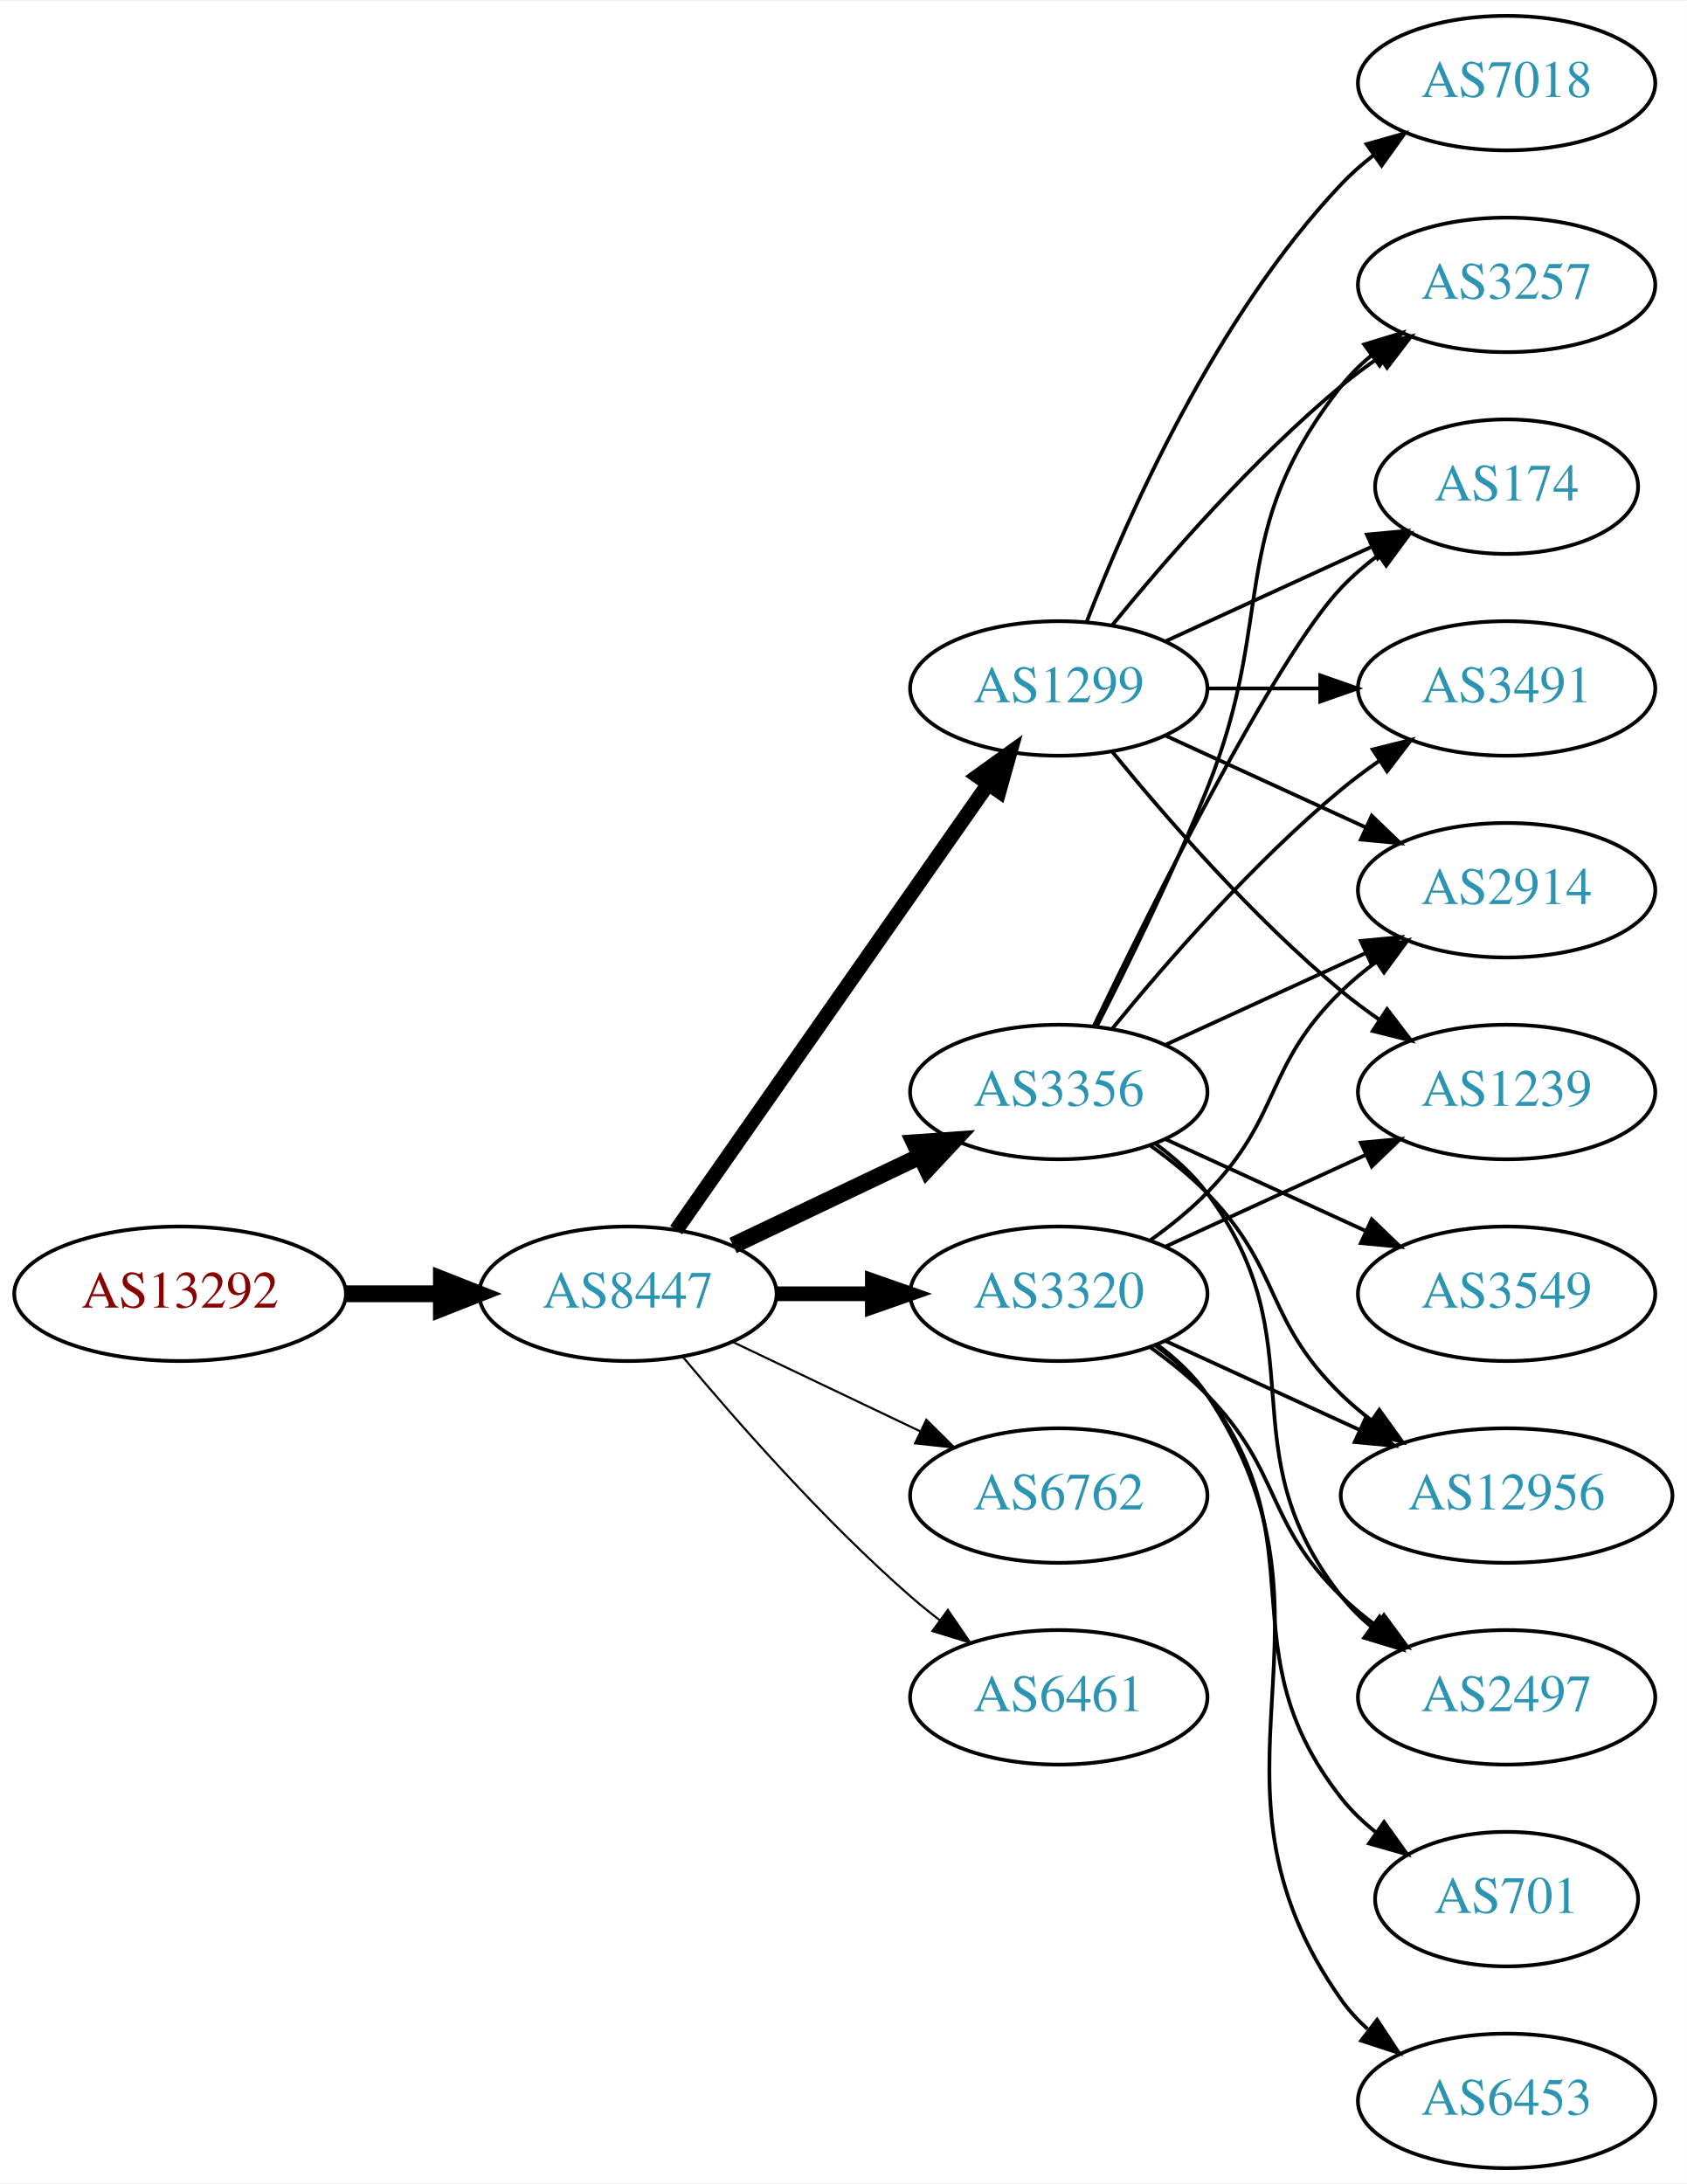
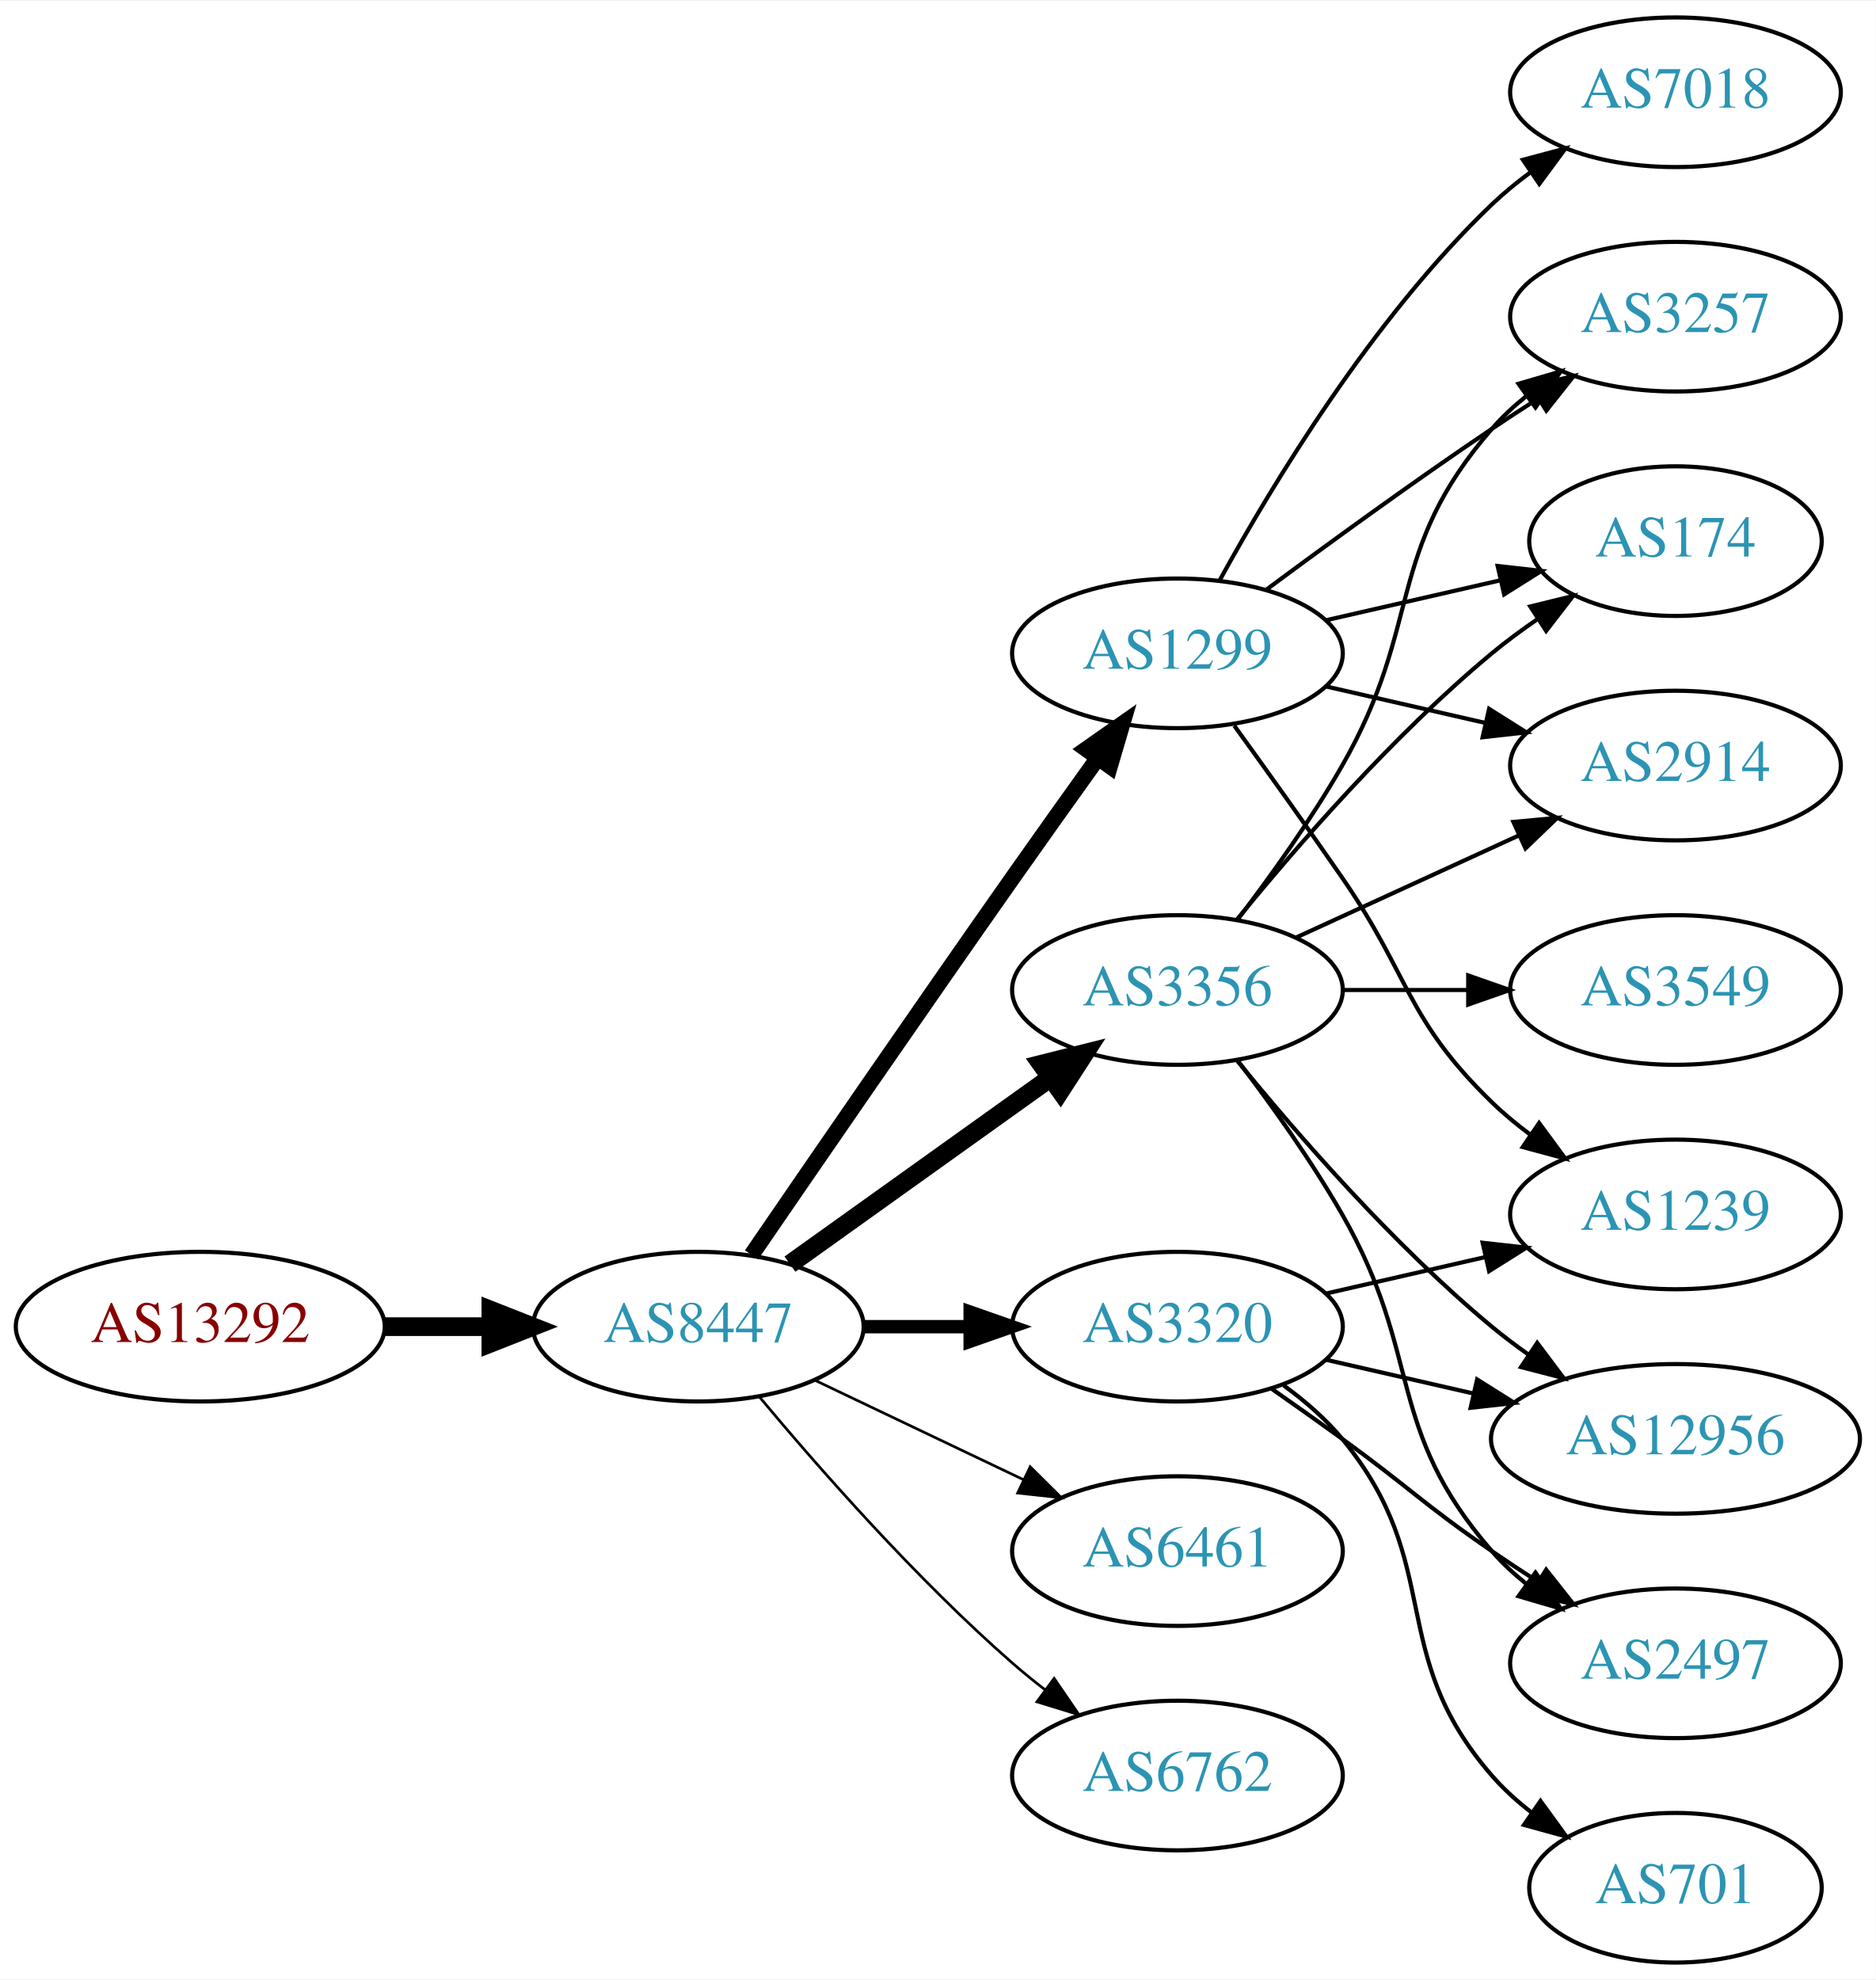
- <svg xmlns="http://www.w3.org/2000/svg" xmlns:xlink="http://www.w3.org/1999/xlink" width="451pt" height="584pt" viewBox="0.00 0.00 451.37 584.00">
-   <g id="graph0" class="graph" transform="scale(1 1) rotate(0) translate(4 580)">
-     <polygon fill="white" stroke="none" points="-4,4 -4,-580 447.37,-580 447.37,4 -4,4" />
+ <svg xmlns="http://www.w3.org/2000/svg" xmlns:xlink="http://www.w3.org/1999/xlink" width="451pt" height="476pt" viewBox="0.00 0.00 451.37 476.00">
+   <g id="graph0" class="graph" transform="scale(1 1) rotate(0) translate(4 472)">
+     <polygon fill="white" stroke="none" points="-4,4 -4,-472 447.37,-472 447.37,4 -4,4" />
    <g id="node1" class="node">
      <g id="a_node1">
        <a xlink:href="/asn/13292" xlink:title="AS13292 ~ UNSPECIFIED [AT]">
-           <ellipse fill="#ffffff" stroke="black" cx="44.196" cy="-234" rx="44.393" ry="18" />
-           <text text-anchor="middle" x="44.196" y="-230.3" font-family="Times,serif" font-size="14.00" fill="#880000">AS13292</text>
+           <ellipse fill="#ffffff" stroke="black" cx="44.196" cy="-153" rx="44.393" ry="18" />
+           <text text-anchor="middle" x="44.196" y="-149.3" font-family="Times,serif" font-size="14.00" fill="#880000">AS13292</text>
        </a>
      </g>
    </g>
    <g id="node2" class="node">
      <g id="a_node2">
        <a xlink:href="/asn/8447" xlink:title="AS8447 ~ A1 Telekom Austria AG [AT]">
-           <ellipse fill="#ffffff" stroke="black" cx="164.039" cy="-234" rx="39.794" ry="18" />
-           <text text-anchor="middle" x="164.039" y="-230.3" font-family="Times,serif" font-size="14.00" fill="#2c94b3">AS8447</text>
+           <ellipse fill="#ffffff" stroke="black" cx="164.039" cy="-153" rx="39.794" ry="18" />
+           <text text-anchor="middle" x="164.039" y="-149.3" font-family="Times,serif" font-size="14.00" fill="#2c94b3">AS8447</text>
        </a>
      </g>
    </g>
    <g id="edge1" class="edge">
-       <path fill="none" stroke="black" stroke-width="4.5" d="M88.407,-234C96.72,-234 105.482,-234 113.965,-234" />
-       <polygon fill="black" stroke="black" stroke-width="4.5" points="114.123,-237.938 124.123,-234 114.123,-230.063 114.123,-237.938" />
+       <path fill="none" stroke="black" stroke-width="4.5" d="M88.407,-153C96.72,-153 105.482,-153 113.965,-153" />
+       <polygon fill="black" stroke="black" stroke-width="4.5" points="114.123,-156.938 124.123,-153 114.123,-149.063 114.123,-156.938" />
    </g>
    <g id="node3" class="node">
      <g id="a_node3">
        <a xlink:href="/asn/1299" xlink:title="AS1299 ~ Telia Carrier [EU]">
-           <ellipse fill="#ffffff" stroke="black" cx="279.332" cy="-396" rx="39.794" ry="18" />
-           <text text-anchor="middle" x="279.332" y="-392.3" font-family="Times,serif" font-size="14.00" fill="#2c94b3">AS1299</text>
+           <ellipse fill="#ffffff" stroke="black" cx="279.332" cy="-315" rx="39.794" ry="18" />
+           <text text-anchor="middle" x="279.332" y="-311.3" font-family="Times,serif" font-size="14.00" fill="#2c94b3">AS1299</text>
        </a>
      </g>
    </g>
    <g id="edge2" class="edge">
-       <path fill="none" stroke="black" stroke-width="3.938" d="M176.949,-251.031C196.871,-279.517 237.06,-336.985 260.41,-370.374" />
-       <polygon fill="black" stroke="black" stroke-width="3.938" points="257.641,-372.521 266.24,-378.71 263.377,-368.509 257.641,-372.521" />
+       <path fill="none" stroke="black" stroke-width="3.857" d="M176.846,-170.269C191.489,-191.642 217.262,-229.12 239.685,-261 246.32,-270.433 253.67,-280.739 260.164,-289.795" />
+       <polygon fill="black" stroke="black" stroke-width="3.857" points="257.399,-291.946 266.076,-298.026 263.085,-287.862 257.399,-291.946" />
    </g>
    <g id="node4" class="node">
      <g id="a_node4">
        <a xlink:href="/asn/3356" xlink:title="AS3356 ~ Level 3 Parent, LLC [US]">
-           <ellipse fill="#ffffff" stroke="black" cx="279.332" cy="-288" rx="39.794" ry="18" />
-           <text text-anchor="middle" x="279.332" y="-284.3" font-family="Times,serif" font-size="14.00" fill="#2c94b3">AS3356</text>
+           <ellipse fill="#ffffff" stroke="black" cx="279.332" cy="-234" rx="39.794" ry="18" />
+           <text text-anchor="middle" x="279.332" y="-230.3" font-family="Times,serif" font-size="14.00" fill="#2c94b3">AS3356</text>
        </a>
      </g>
    </g>
    <g id="edge3" class="edge">
-       <path fill="none" stroke="black" stroke-width="4.5" d="M192.175,-246.934C207.169,-254.081 225.99,-263.052 242.213,-270.785" />
-       <polygon fill="black" stroke="black" stroke-width="4.5" points="240.695,-274.423 251.417,-275.171 244.084,-267.314 240.695,-274.423" />
+       <path fill="none" stroke="black" stroke-width="4.5" d="M186.083,-168.046C203.697,-180.639 229.036,-198.755 248.701,-212.816" />
+       <polygon fill="black" stroke="black" stroke-width="4.5" points="246.591,-216.147 257.016,-218.76 251.171,-209.741 246.591,-216.147" />
    </g>
    <g id="node5" class="node">
      <g id="a_node5">
        <a xlink:href="/asn/3320" xlink:title="AS3320 ~ DTAG [DE]">
-           <ellipse fill="#ffffff" stroke="black" cx="279.332" cy="-234" rx="39.794" ry="18" />
-           <text text-anchor="middle" x="279.332" y="-230.3" font-family="Times,serif" font-size="14.00" fill="#2c94b3">AS3320</text>
+           <ellipse fill="#ffffff" stroke="black" cx="279.332" cy="-153" rx="39.794" ry="18" />
+           <text text-anchor="middle" x="279.332" y="-149.3" font-family="Times,serif" font-size="14.00" fill="#2c94b3">AS3320</text>
        </a>
      </g>
    </g>
    <g id="edge4" class="edge">
-       <path fill="none" stroke="black" stroke-width="3.938" d="M203.711,-234C211.914,-234 220.678,-234 229.21,-234" />
-       <polygon fill="black" stroke="black" stroke-width="3.938" points="229.449,-237.5 239.449,-234 229.449,-230.5 229.449,-237.5" />
+       <path fill="none" stroke="black" stroke-width="3.214" d="M203.711,-153C211.914,-153 220.678,-153 229.21,-153" />
+       <polygon fill="black" stroke="black" stroke-width="3.214" points="229.449,-156.5 239.449,-153 229.449,-149.5 229.449,-156.5" />
    </g>
    <g id="node6" class="node">
      <g id="a_node6">
-         <a xlink:href="/asn/6762" xlink:title="AS6762 ~ TELECOM ITALIA SPARKLE S.p.A. [IT]">
-           <ellipse fill="#ffffff" stroke="black" cx="279.332" cy="-180" rx="39.794" ry="18" />
-           <text text-anchor="middle" x="279.332" y="-176.3" font-family="Times,serif" font-size="14.00" fill="#2c94b3">AS6762</text>
+         <a xlink:href="/asn/6461" xlink:title="AS6461 ~ Zayo Bandwidth [US]">
+           <ellipse fill="#ffffff" stroke="black" cx="279.332" cy="-99" rx="39.794" ry="18" />
+           <text text-anchor="middle" x="279.332" y="-95.3" font-family="Times,serif" font-size="14.00" fill="#2c94b3">AS6461</text>
        </a>
      </g>
    </g>
    <g id="edge5" class="edge">
-       <path fill="none" stroke="black" stroke-width="0.562" d="M192.175,-221.066C207.169,-213.919 225.99,-204.948 242.213,-197.215" />
-       <polygon fill="black" stroke="black" stroke-width="0.562" points="243.895,-200.291 251.417,-192.829 240.884,-193.972 243.895,-200.291" />
+       <path fill="none" stroke="black" stroke-width="0.643" d="M192.175,-140.066C207.169,-132.919 225.99,-123.948 242.213,-116.215" />
+       <polygon fill="black" stroke="black" stroke-width="0.643" points="243.895,-119.291 251.417,-111.829 240.884,-112.972 243.895,-119.291" />
    </g>
    <g id="node7" class="node">
      <g id="a_node7">
-         <a xlink:href="/asn/6461" xlink:title="AS6461 ~ Zayo Bandwidth [US]">
-           <ellipse fill="#ffffff" stroke="black" cx="279.332" cy="-126" rx="39.794" ry="18" />
-           <text text-anchor="middle" x="279.332" y="-122.3" font-family="Times,serif" font-size="14.00" fill="#2c94b3">AS6461</text>
+         <a xlink:href="/asn/6762" xlink:title="AS6762 ~ TELECOM ITALIA SPARKLE S.p.A. [IT]">
+           <ellipse fill="#ffffff" stroke="black" cx="279.332" cy="-45" rx="39.794" ry="18" />
+           <text text-anchor="middle" x="279.332" y="-41.3" font-family="Times,serif" font-size="14.00" fill="#2c94b3">AS6762</text>
        </a>
      </g>
    </g>
    <g id="edge6" class="edge">
-       <path fill="none" stroke="black" stroke-width="0.562" d="M178.669,-217.183C192.951,-200.071 216.498,-173.255 239.685,-153 242.151,-150.846 244.789,-148.706 247.487,-146.628" />
-       <polygon fill="black" stroke="black" stroke-width="0.562" points="249.66,-149.375 255.641,-140.63 245.512,-143.736 249.66,-149.375" />
+       <path fill="none" stroke="black" stroke-width="0.643" d="M178.669,-136.183C192.951,-119.071 216.498,-92.255 239.685,-72 242.151,-69.846 244.789,-67.706 247.487,-65.628" />
+       <polygon fill="black" stroke="black" stroke-width="0.643" points="249.66,-68.375 255.641,-59.63 245.512,-62.736 249.66,-68.375" />
    </g>
    <g id="node8" class="node">
      <g id="a_node8">
-         <a xlink:href="/asn/2914" xlink:title="AS2914 ~ NTT America, Inc. [US]">
-           <ellipse fill="#ffffff" stroke="black" cx="399.174" cy="-342" rx="39.794" ry="18" />
-           <text text-anchor="middle" x="399.174" y="-338.3" font-family="Times,serif" font-size="14.00" fill="#2c94b3">AS2914</text>
+         <a xlink:href="/asn/3257" xlink:title="AS3257 ~ GTT [DE]">
+           <ellipse fill="#ffffff" stroke="black" cx="399.174" cy="-396" rx="39.794" ry="18" />
+           <text text-anchor="middle" x="399.174" y="-392.3" font-family="Times,serif" font-size="14.00" fill="#2c94b3">AS3257</text>
        </a>
      </g>
    </g>
    <g id="edge7" class="edge">
-       <path fill="none" stroke="black" d="M307.96,-383.339C323.917,-376.027 344.188,-366.739 361.471,-358.819" />
-       <polygon fill="black" stroke="black" points="363.085,-361.929 370.718,-354.581 360.169,-355.565 363.085,-361.929" />
+       <path fill="none" stroke="black" d="M300.662,-330.277C315.524,-341.304 336.269,-356.407 354.978,-369 358.527,-371.389 362.277,-373.839 366.026,-376.242" />
+       <polygon fill="black" stroke="black" points="364.352,-379.325 374.674,-381.712 368.094,-373.409 364.352,-379.325" />
    </g>
    <g id="node9" class="node">
      <g id="a_node9">
-         <a xlink:href="/asn/3257" xlink:title="AS3257 ~ GTT [DE]">
-           <ellipse fill="#ffffff" stroke="black" cx="399.174" cy="-504" rx="39.794" ry="18" />
-           <text text-anchor="middle" x="399.174" y="-500.3" font-family="Times,serif" font-size="14.00" fill="#2c94b3">AS3257</text>
+         <a xlink:href="/asn/174" xlink:title="AS174 ~ Cogent Communications [US]">
+           <ellipse fill="#ffffff" stroke="black" cx="399.174" cy="-342" rx="35.194" ry="18" />
+           <text text-anchor="middle" x="399.174" y="-338.3" font-family="Times,serif" font-size="14.00" fill="#2c94b3">AS174</text>
        </a>
      </g>
    </g>
    <g id="edge8" class="edge">
-       <path fill="none" stroke="black" d="M293.751,-413.065C307.865,-430.375 331.28,-457.345 354.978,-477 358.194,-479.668 361.695,-482.27 365.265,-484.741" />
-       <polygon fill="black" stroke="black" points="363.343,-487.666 373.622,-490.236 367.189,-481.817 363.343,-487.666" />
+       <path fill="none" stroke="black" d="M315.051,-322.955C328.143,-325.955 343.166,-329.396 356.806,-332.522" />
+       <polygon fill="black" stroke="black" points="356.384,-336.016 366.914,-334.838 357.948,-329.193 356.384,-336.016" />
    </g>
    <g id="node10" class="node">
      <g id="a_node10">
-         <a xlink:href="/asn/7018" xlink:title="AS7018 ~ AT&amp;T Services, Inc. [US]">
-           <ellipse fill="#ffffff" stroke="black" cx="399.174" cy="-558" rx="39.794" ry="18" />
-           <text text-anchor="middle" x="399.174" y="-554.3" font-family="Times,serif" font-size="14.00" fill="#2c94b3">AS7018</text>
+         <a xlink:href="/asn/2914" xlink:title="AS2914 ~ NTT America, Inc. [US]">
+           <ellipse fill="#ffffff" stroke="black" cx="399.174" cy="-288" rx="39.794" ry="18" />
+           <text text-anchor="middle" x="399.174" y="-284.3" font-family="Times,serif" font-size="14.00" fill="#2c94b3">AS2914</text>
        </a>
      </g>
    </g>
    <g id="edge9" class="edge">
-       <path fill="none" stroke="black" d="M286.855,-413.994C297.605,-441.728 321.262,-495.429 354.978,-531 357.564,-533.728 360.481,-536.294 363.55,-538.677" />
-       <polygon fill="black" stroke="black" points="361.704,-541.658 371.898,-544.543 365.728,-535.93 361.704,-541.658" />
+       <path fill="none" stroke="black" d="M315.051,-307.045C327.051,-304.296 340.672,-301.175 353.364,-298.267" />
+       <polygon fill="black" stroke="black" points="354.33,-301.636 363.296,-295.991 352.767,-294.813 354.33,-301.636" />
    </g>
    <g id="node11" class="node">
      <g id="a_node11">
-         <a xlink:href="/asn/174" xlink:title="AS174 ~ Cogent Communications [US]">
-           <ellipse fill="#ffffff" stroke="black" cx="399.174" cy="-450" rx="35.194" ry="18" />
-           <text text-anchor="middle" x="399.174" y="-446.3" font-family="Times,serif" font-size="14.00" fill="#2c94b3">AS174</text>
+         <a xlink:href="/asn/1239" xlink:title="AS1239 ~ Sprint [US]">
+           <ellipse fill="#ffffff" stroke="black" cx="399.174" cy="-180" rx="39.794" ry="18" />
+           <text text-anchor="middle" x="399.174" y="-176.3" font-family="Times,serif" font-size="14.00" fill="#2c94b3">AS1239</text>
        </a>
      </g>
    </g>
    <g id="edge10" class="edge">
-       <path fill="none" stroke="black" d="M307.96,-408.661C324.377,-416.183 345.358,-425.798 362.955,-433.861" />
-       <polygon fill="black" stroke="black" points="361.783,-437.174 372.332,-438.158 364.7,-430.811 361.783,-437.174" />
+       <path fill="none" stroke="black" d="M293.011,-297.594C300.626,-287.063 310.459,-273.33 318.978,-261 335.374,-237.269 334.285,-227.094 354.978,-207 357.823,-204.237 360.997,-201.614 364.297,-199.166" />
+       <polygon fill="black" stroke="black" points="366.363,-201.994 372.645,-193.462 362.414,-196.214 366.363,-201.994" />
    </g>
    <g id="node12" class="node">
      <g id="a_node12">
-         <a xlink:href="/asn/1239" xlink:title="AS1239 ~ Sprint [US]">
-           <ellipse fill="#ffffff" stroke="black" cx="399.174" cy="-288" rx="39.794" ry="18" />
-           <text text-anchor="middle" x="399.174" y="-284.3" font-family="Times,serif" font-size="14.00" fill="#2c94b3">AS1239</text>
+         <a xlink:href="/asn/7018" xlink:title="AS7018 ~ AT&amp;T Services, Inc. [US]">
+           <ellipse fill="#ffffff" stroke="black" cx="399.174" cy="-450" rx="39.794" ry="18" />
+           <text text-anchor="middle" x="399.174" y="-446.3" font-family="Times,serif" font-size="14.00" fill="#2c94b3">AS7018</text>
        </a>
      </g>
    </g>
    <g id="edge11" class="edge">
-       <path fill="none" stroke="black" d="M293.751,-378.935C307.865,-361.625 331.28,-334.655 354.978,-315 358.194,-312.332 361.695,-309.73 365.265,-307.259" />
-       <polygon fill="black" stroke="black" points="367.189,-310.183 373.622,-301.764 363.343,-304.334 367.189,-310.183" />
+       <path fill="none" stroke="black" d="M289.573,-332.713C302.118,-355.561 326.295,-395.611 354.978,-423 357.846,-425.739 361.035,-428.347 364.344,-430.785" />
+       <polygon fill="black" stroke="black" points="362.468,-433.742 372.704,-436.477 366.407,-427.956 362.468,-433.742" />
+     </g>
+     <g id="edge14" class="edge">
+       <path fill="none" stroke="black" d="M293.793,-250.913C301.686,-261.27 311.535,-274.992 318.978,-288 338.543,-322.194 329.144,-339.258 354.978,-369 357.443,-371.838 360.28,-374.477 363.297,-376.906" />
+       <polygon fill="black" stroke="black" points="361.408,-379.858 371.575,-382.836 365.484,-374.167 361.408,-379.858" />
+     </g>
+     <g id="edge15" class="edge">
+       <path fill="none" stroke="black" d="M293.751,-251.065C307.865,-268.375 331.28,-295.345 354.978,-315 358.441,-317.872 362.234,-320.669 366.088,-323.308" />
+       <polygon fill="black" stroke="black" points="364.231,-326.275 374.521,-328.797 368.05,-320.408 364.231,-326.275" />
+     </g>
+     <g id="edge12" class="edge">
+       <path fill="none" stroke="black" d="M307.96,-246.661C323.917,-253.973 344.188,-263.261 361.471,-271.181" />
+       <polygon fill="black" stroke="black" points="360.169,-274.435 370.718,-275.419 363.085,-268.071 360.169,-274.435" />
    </g>
    <g id="node13" class="node">
      <g id="a_node13">
-         <a xlink:href="/asn/3491" xlink:title="AS3491 ~ PCCW Global, Inc. [US]">
-           <ellipse fill="#ffffff" stroke="black" cx="399.174" cy="-396" rx="39.794" ry="18" />
-           <text text-anchor="middle" x="399.174" y="-392.3" font-family="Times,serif" font-size="14.00" fill="#2c94b3">AS3491</text>
-         </a>
-       </g>
-     </g>
-     <g id="edge12" class="edge">
-       <path fill="none" stroke="black" d="M319.244,-396C328.798,-396 339.147,-396 349.11,-396" />
-       <polygon fill="black" stroke="black" points="349.302,-399.5 359.302,-396 349.302,-392.5 349.302,-399.5" />
-     </g>
-     <g id="edge24" class="edge">
-       <path fill="none" stroke="black" d="M307.96,-300.661C323.917,-307.973 344.188,-317.261 361.471,-325.181" />
-       <polygon fill="black" stroke="black" points="360.169,-328.435 370.718,-329.419 363.085,-322.071 360.169,-328.435" />
-     </g>
-     <g id="edge21" class="edge">
-       <path fill="none" stroke="black" d="M289.412,-305.417C297.681,-321.634 309.942,-346.603 318.978,-369 337.908,-415.922 323.679,-437.246 354.978,-477 357.303,-479.953 360.047,-482.67 363.006,-485.147" />
-       <polygon fill="black" stroke="black" points="361.065,-488.064 371.203,-491.145 365.199,-482.415 361.065,-488.064" />
-     </g>
-     <g id="edge23" class="edge">
-       <path fill="none" stroke="black" d="M288.679,-305.595C304.146,-337.732 337.291,-404.34 354.978,-423 357.921,-426.105 361.294,-429.001 364.83,-431.655" />
-       <polygon fill="black" stroke="black" points="363.015,-434.654 373.249,-437.397 366.959,-428.871 363.015,-434.654" />
-     </g>
-     <g id="edge25" class="edge">
-       <path fill="none" stroke="black" d="M293.751,-305.065C307.865,-322.375 331.28,-349.345 354.978,-369 358.194,-371.668 361.695,-374.27 365.265,-376.741" />
-       <polygon fill="black" stroke="black" points="363.343,-379.666 373.622,-382.236 367.189,-373.817 363.343,-379.666" />
-     </g>
-     <g id="node16" class="node">
-       <g id="a_node16">
        <a xlink:href="/asn/2497" xlink:title="AS2497 ~ Internet Initiative Japan Inc. [JP]">
-           <ellipse fill="#ffffff" stroke="black" cx="399.174" cy="-126" rx="39.794" ry="18" />
-           <text text-anchor="middle" x="399.174" y="-122.3" font-family="Times,serif" font-size="14.00" fill="#2c94b3">AS2497</text>
-         </a>
-       </g>
-     </g>
-     <g id="edge19" class="edge">
-       <path fill="none" stroke="black" d="M305.262,-274.118C310.338,-270.389 315.256,-265.984 318.978,-261 349.249,-220.458 323.679,-192.754 354.978,-153 357.303,-150.047 360.047,-147.33 363.006,-144.853" />
-       <polygon fill="black" stroke="black" points="365.199,-147.585 371.203,-138.855 361.065,-141.936 365.199,-147.585" />
-     </g>
-     <g id="node17" class="node">
-       <g id="a_node17">
+           <ellipse fill="#ffffff" stroke="black" cx="399.174" cy="-72" rx="39.794" ry="18" />
+           <text text-anchor="middle" x="399.174" y="-68.3" font-family="Times,serif" font-size="14.00" fill="#2c94b3">AS2497</text>
+         </a>
+       </g>
+     </g>
+     <g id="edge13" class="edge">
+       <path fill="none" stroke="black" d="M293.793,-217.087C301.686,-206.73 311.535,-193.008 318.978,-180 338.543,-145.806 329.144,-128.742 354.978,-99 357.443,-96.162 360.28,-93.523 363.297,-91.094" />
+       <polygon fill="black" stroke="black" points="365.484,-93.833 371.575,-85.164 361.408,-88.142 365.484,-93.833" />
+     </g>
+     <g id="node14" class="node">
+       <g id="a_node14">
        <a xlink:href="/asn/12956" xlink:title="AS12956 ~ TELXIUS [ES]">
-           <ellipse fill="#ffffff" stroke="black" cx="399.174" cy="-180" rx="44.393" ry="18" />
-           <text text-anchor="middle" x="399.174" y="-176.3" font-family="Times,serif" font-size="14.00" fill="#2c94b3">AS12956</text>
-         </a>
-       </g>
-     </g>
-     <g id="edge22" class="edge">
-       <path fill="none" stroke="black" d="M303.926,-273.611C309.182,-269.852 314.513,-265.563 318.978,-261 339.151,-240.383 334.285,-227.094 354.978,-207 357.464,-204.586 360.202,-202.278 363.055,-200.1" />
-       <polygon fill="black" stroke="black" points="365.11,-202.934 371.291,-194.329 361.092,-197.202 365.11,-202.934" />
-     </g>
-     <g id="node18" class="node">
-       <g id="a_node18">
+           <ellipse fill="#ffffff" stroke="black" cx="399.174" cy="-126" rx="44.393" ry="18" />
+           <text text-anchor="middle" x="399.174" y="-122.3" font-family="Times,serif" font-size="14.00" fill="#2c94b3">AS12956</text>
+         </a>
+       </g>
+     </g>
+     <g id="edge16" class="edge">
+       <path fill="none" stroke="black" d="M293.751,-216.935C307.865,-199.625 331.28,-172.655 354.978,-153 357.716,-150.729 360.659,-148.506 363.677,-146.37" />
+       <polygon fill="black" stroke="black" points="365.903,-149.092 372.266,-140.621 362.009,-143.275 365.903,-149.092" />
+     </g>
+     <g id="node15" class="node">
+       <g id="a_node15">
        <a xlink:href="/asn/3549" xlink:title="AS3549 ~ Level 3 Parent, LLC [US]">
          <ellipse fill="#ffffff" stroke="black" cx="399.174" cy="-234" rx="39.794" ry="18" />
          <text text-anchor="middle" x="399.174" y="-230.3" font-family="Times,serif" font-size="14.00" fill="#2c94b3">AS3549</text>
        </a>
      </g>
    </g>
+     <g id="edge17" class="edge">
+       <path fill="none" stroke="black" d="M319.244,-234C328.798,-234 339.147,-234 349.11,-234" />
+       <polygon fill="black" stroke="black" points="349.302,-237.5 359.302,-234 349.302,-230.5 349.302,-237.5" />
+     </g>
+     <g id="edge18" class="edge">
+       <path fill="none" stroke="black" d="M315.051,-160.955C327.051,-163.704 340.672,-166.825 353.364,-169.733" />
+       <polygon fill="black" stroke="black" points="352.767,-173.187 363.296,-172.009 354.33,-166.364 352.767,-173.187" />
+     </g>
+     <g id="edge19" class="edge">
+       <path fill="none" stroke="black" d="M302.089,-137.991C307.623,-134.121 313.542,-129.936 318.978,-126 335.178,-114.271 338.483,-110.311 354.978,-99 358.506,-96.581 362.244,-94.111 365.985,-91.698" />
+       <polygon fill="black" stroke="black" points="368.057,-94.528 374.626,-86.216 364.307,-88.618 368.057,-94.528" />
+     </g>
    <g id="edge20" class="edge">
-       <path fill="none" stroke="black" d="M307.96,-275.339C323.917,-268.027 344.188,-258.739 361.471,-250.819" />
-       <polygon fill="black" stroke="black" points="363.085,-253.929 370.718,-246.581 360.169,-247.565 363.085,-253.929" />
-     </g>
-     <g id="edge13" class="edge">
-       <path fill="none" stroke="black" d="M303.926,-248.389C309.182,-252.148 314.513,-256.437 318.978,-261 339.151,-281.617 334.285,-294.906 354.978,-315 357.823,-317.763 360.997,-320.386 364.297,-322.834" />
-       <polygon fill="black" stroke="black" points="362.414,-325.786 372.645,-328.538 366.363,-320.006 362.414,-325.786" />
-     </g>
-     <g id="edge17" class="edge">
-       <path fill="none" stroke="black" d="M307.96,-246.661C323.917,-253.973 344.188,-263.261 361.471,-271.181" />
-       <polygon fill="black" stroke="black" points="360.169,-274.435 370.718,-275.419 363.085,-268.071 360.169,-274.435" />
-     </g>
-     <g id="node14" class="node">
-       <g id="a_node14">
-         <a xlink:href="/asn/6453" xlink:title="AS6453 ~ TATA COMMUNICATIONS (AMERICA) INC [US]">
-           <ellipse fill="#ffffff" stroke="black" cx="399.174" cy="-18" rx="39.794" ry="18" />
-           <text text-anchor="middle" x="399.174" y="-14.3" font-family="Times,serif" font-size="14.00" fill="#2c94b3">AS6453</text>
-         </a>
-       </g>
-     </g>
-     <g id="edge14" class="edge">
-       <path fill="none" stroke="black" d="M305.651,-220.393C310.707,-216.649 315.518,-212.169 318.978,-207 360.003,-145.706 312.399,-105.225 354.978,-45 356.969,-42.184 359.356,-39.599 361.972,-37.24" />
-       <polygon fill="black" stroke="black" points="364.525,-39.694 370.34,-30.838 360.271,-34.135 364.525,-39.694" />
-     </g>
-     <g id="node15" class="node">
-       <g id="a_node15">
+       <path fill="none" stroke="black" d="M315.051,-145.045C326.189,-142.493 338.725,-139.621 350.618,-136.896" />
+       <polygon fill="black" stroke="black" points="351.446,-140.297 360.412,-134.652 349.883,-133.474 351.446,-140.297" />
+     </g>
+     <g id="node16" class="node">
+       <g id="a_node16">
        <a xlink:href="/asn/701" xlink:title="AS701 ~ UUNET [US]">
-           <ellipse fill="#ffffff" stroke="black" cx="399.174" cy="-72" rx="35.194" ry="18" />
-           <text text-anchor="middle" x="399.174" y="-68.3" font-family="Times,serif" font-size="14.00" fill="#2c94b3">AS701</text>
-         </a>
-       </g>
-     </g>
-     <g id="edge15" class="edge">
-       <path fill="none" stroke="black" d="M305.262,-220.118C310.338,-216.389 315.256,-211.984 318.978,-207 349.249,-166.458 323.679,-138.754 354.978,-99 357.625,-95.639 360.813,-92.584 364.245,-89.839" />
-       <polygon fill="black" stroke="black" points="366.383,-92.614 372.552,-84 362.358,-86.887 366.383,-92.614" />
-     </g>
-     <g id="edge16" class="edge">
-       <path fill="none" stroke="black" d="M303.926,-219.611C309.182,-215.852 314.513,-211.563 318.978,-207 339.151,-186.383 334.285,-173.094 354.978,-153 357.823,-150.237 360.997,-147.614 364.297,-145.166" />
-       <polygon fill="black" stroke="black" points="366.363,-147.994 372.645,-139.462 362.414,-142.214 366.363,-147.994" />
-     </g>
-     <g id="edge18" class="edge">
-       <path fill="none" stroke="black" d="M307.96,-221.339C323.458,-214.238 343.025,-205.272 359.971,-197.506" />
-       <polygon fill="black" stroke="black" points="361.441,-200.683 369.074,-193.335 358.525,-194.319 361.441,-200.683" />
+           <ellipse fill="#ffffff" stroke="black" cx="399.174" cy="-18" rx="35.194" ry="18" />
+           <text text-anchor="middle" x="399.174" y="-14.3" font-family="Times,serif" font-size="14.00" fill="#2c94b3">AS701</text>
+         </a>
+       </g>
+     </g>
+     <g id="edge21" class="edge">
+       <path fill="none" stroke="black" d="M304.912,-138.844C310.007,-135.128 315.02,-130.799 318.978,-126 344.043,-95.606 329.144,-74.742 354.978,-45 357.784,-41.77 361.071,-38.797 364.559,-36.098" />
+       <polygon fill="black" stroke="black" points="366.693,-38.878 372.925,-30.31 362.71,-33.121 366.693,-38.878" />
    </g>
  </g>
</svg>
